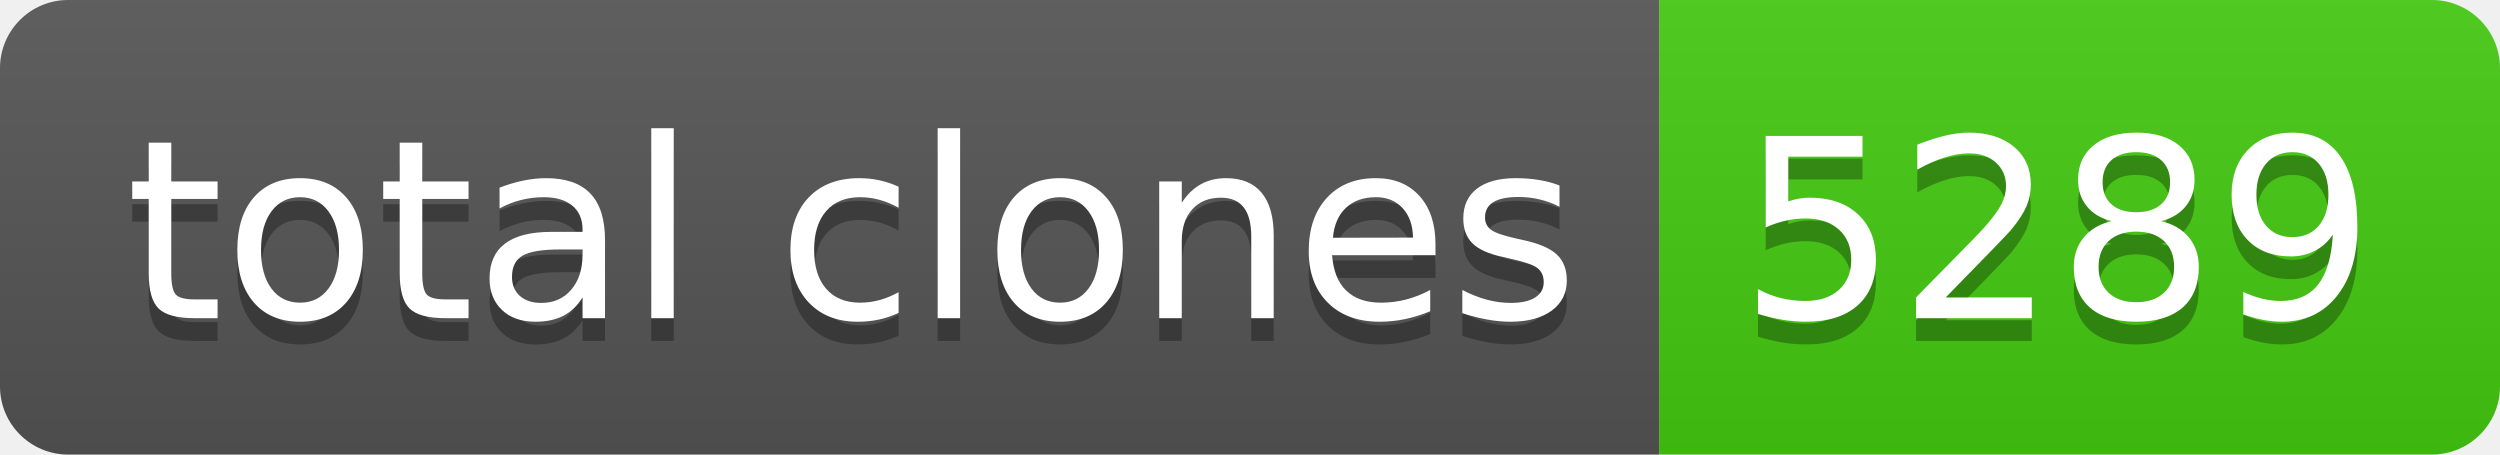
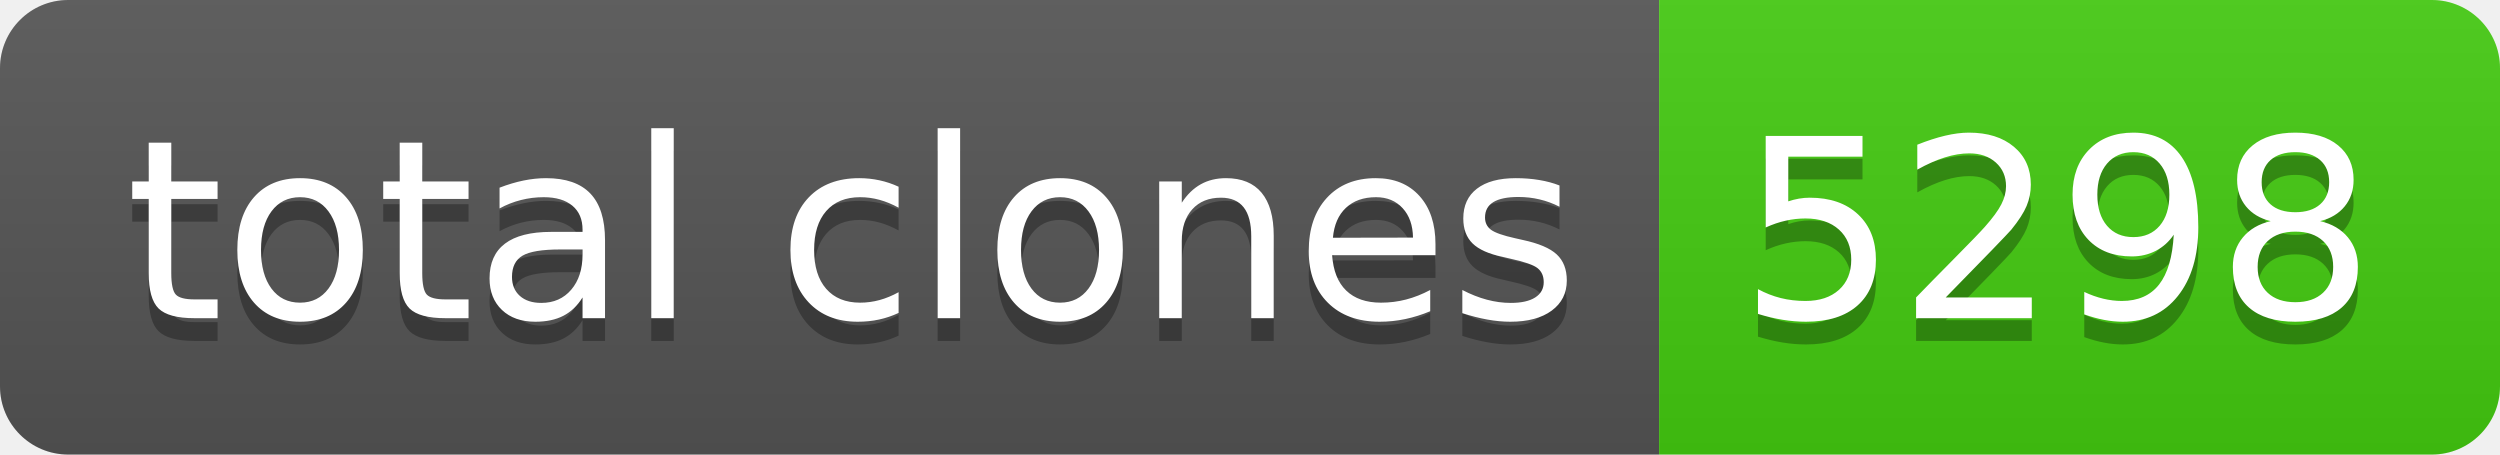
- <svg xmlns="http://www.w3.org/2000/svg" width="110" height="20" role="img" aria-label="total clones: 5289">
+ <svg xmlns="http://www.w3.org/2000/svg" width="110" height="20" role="img" aria-label="total clones: 5298">
  <linearGradient id="s" x2="0" y2="100%">
    <stop offset="0" stop-color="#bbb" stop-opacity=".1" />
    <stop offset="1" stop-opacity=".1" />
  </linearGradient>
  <clipPath id="r">
    <rect width="110" height="20" rx="3" fill="#fff" />
  </clipPath>
  <g clip-path="url(#r)">
    <rect width="73" height="20" fill="#555" />
    <rect x="73" width="37" height="20" fill="#4c1" />
    <rect width="110" height="20" fill="url(#s)" />
  </g>
  <g fill="#fff" text-anchor="middle" font-family="Verdana,Geneva,DejaVu Sans,sans-serif" text-rendering="geometricPrecision" font-size="110">
    <text aria-hidden="true" x="375" y="150" fill="#010101" fill-opacity=".3" transform="scale(.1)" textLength="630">total clones</text>
    <text x="375" y="140" transform="scale(.1)" fill="#fff" textLength="630">total clones</text>
-     <text aria-hidden="true" x="905" y="150" fill="#010101" fill-opacity=".3" transform="scale(.1)" textLength="270">5289</text>
-     <text x="905" y="140" transform="scale(.1)" fill="#fff" textLength="270">5289</text>
+     <text aria-hidden="true" x="905" y="150" fill="#010101" fill-opacity=".3" transform="scale(.1)" textLength="270">5298</text>
+     <text x="905" y="140" transform="scale(.1)" fill="#fff" textLength="270">5298</text>
  </g>
</svg>
